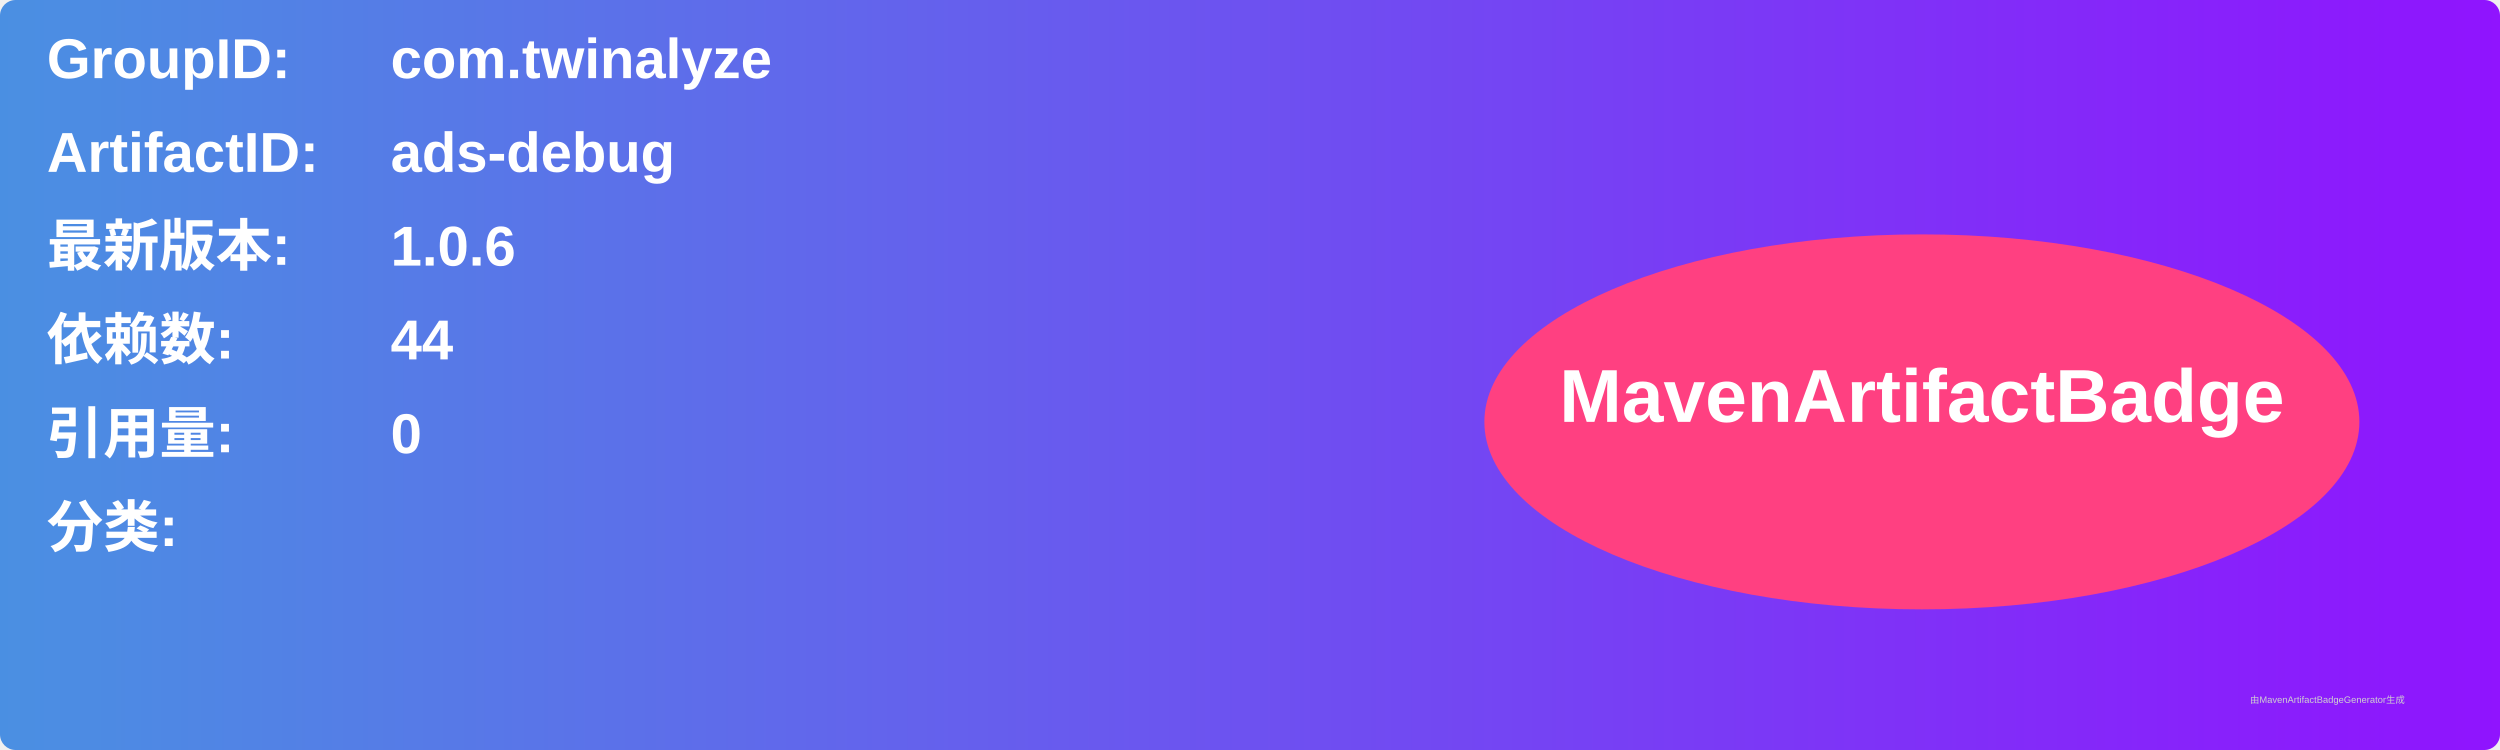
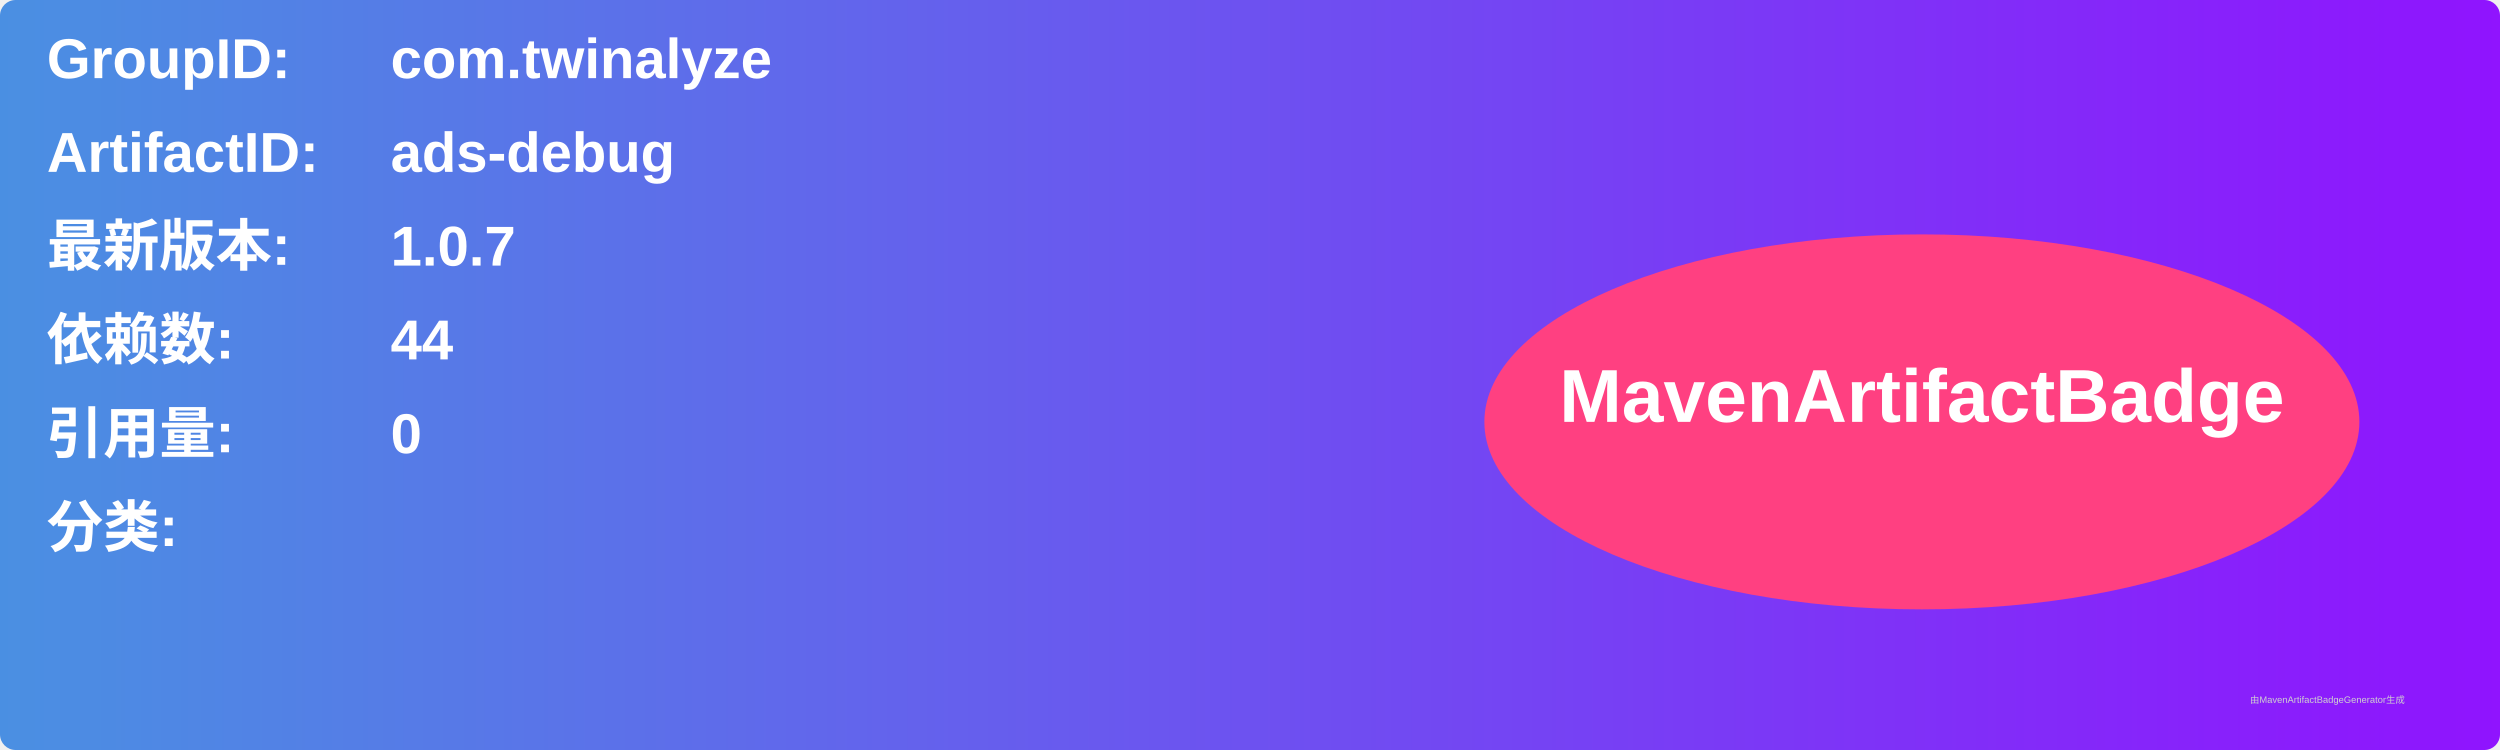
<svg xmlns="http://www.w3.org/2000/svg" width="800" height="240" viewBox="0 0 800 240">
  <linearGradient id="grad" x1="0%" y1="0%" x2="100%" y2="0%">
    <stop offset="0%" stop-color="#4a90e2" />
    <stop offset="100%" stop-color="#9013fe" />
  </linearGradient>
  <rect width="100%" height="100%" rx="5" ry="5" fill="url(#grad)" />
  <g transform="translate(15, 15)">
    <text x="0" y="10" font-family="Arial" font-size="18" fill="white" font-weight="bold" width="260">GroupID:</text>
    <text x="110" y="10" font-family="Arial" font-size="18" fill="white" font-weight="bold" width="460">com.twinalyze</text>
    <text x="0" y="40" font-family="Arial" font-size="18" fill="white" font-weight="bold" width="260">ArtifactID:</text>
    <text x="110" y="40" font-family="Arial" font-size="18" fill="white" font-weight="bold" width="460">ads-debug</text>
    <text x="0" y="70" font-family="Arial" font-size="18" fill="white" font-weight="bold">最新版本:</text>
    <text x="110" y="70" font-family="Arial" font-size="18" fill="white" font-weight="bold">
-       <tspan font-weight="bold">1.0.6</tspan>
+       <tspan font-weight="bold">1.0.7</tspan>
    </text>
    <text x="0" y="100" font-family="Arial" font-size="18" fill="white" font-weight="bold">依赖数: </text>
    <text x="110" y="100" font-family="Arial" font-size="18" fill="white">
      <tspan font-weight="bold">44</tspan>
    </text>
    <text x="0" y="130" font-family="Arial" font-size="18" fill="white" font-weight="bold">引用量: </text>
    <text x="110" y="130" font-family="Arial" font-size="18" fill="white">
      <tspan font-weight="bold">0</tspan>
    </text>
    <text x="0" y="160" font-family="Arial" font-size="18" fill="white" font-weight="bold">分类:</text>
    <text x="10" y="190" font-family="Arial" font-size="10" fill="white">
      <tspan font-weight="bold" />
    </text>
    <ellipse cx="600" cy="120" rx="140" ry="60" fill="#ff4081" />
    <text x="600" y="120" text-anchor="middle" font-family="Arial" font-size="24" fill="white" font-weight="bold">MavenArtifactBadge</text>
  </g>
  <text x="720" y="225" font-family="Arial" font-size="3" fill="#d0d0d0">由MavenArtifactBadgeGenerator生成</text>
</svg>
